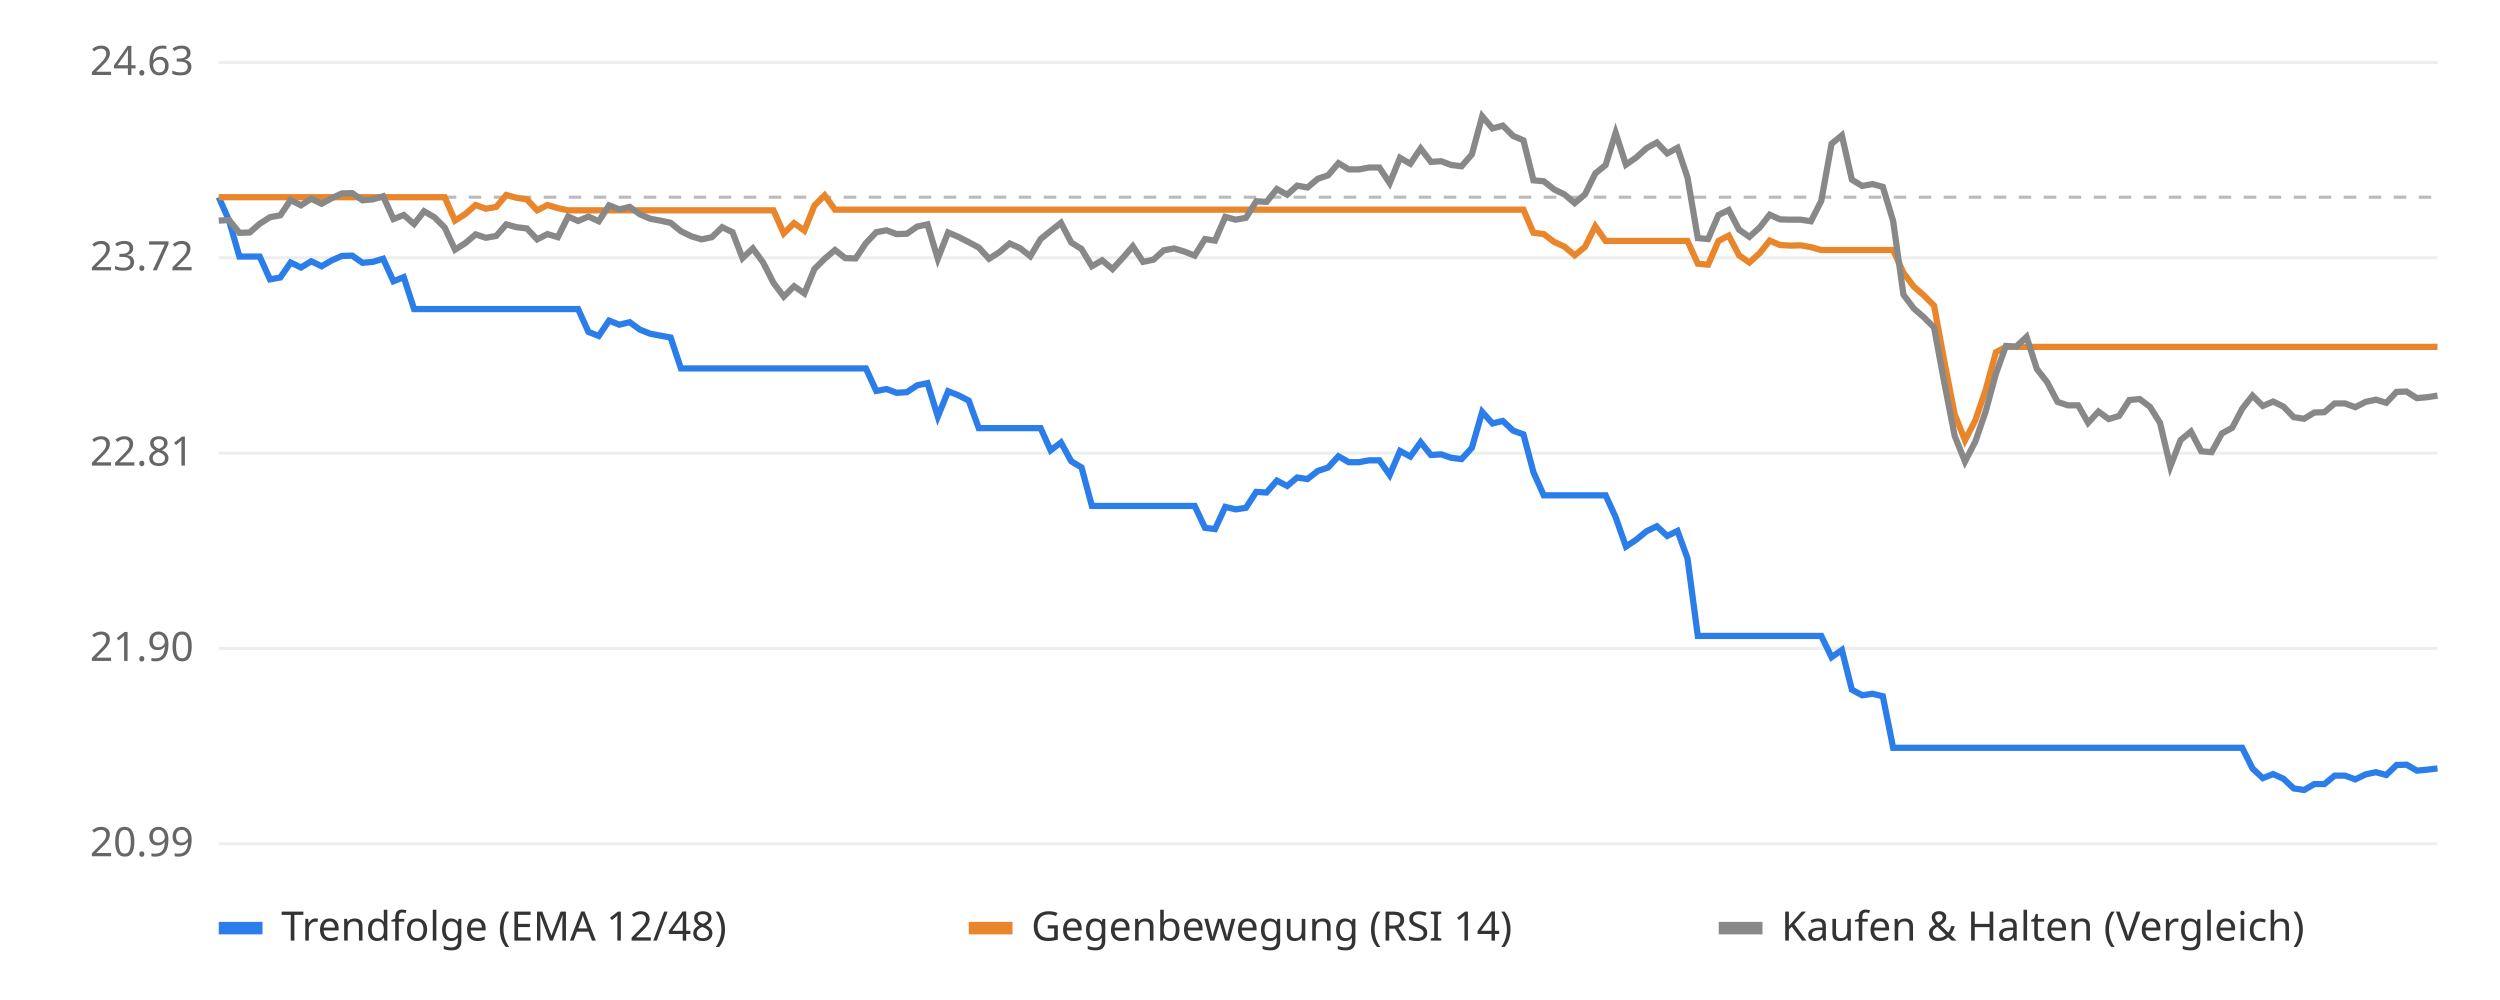
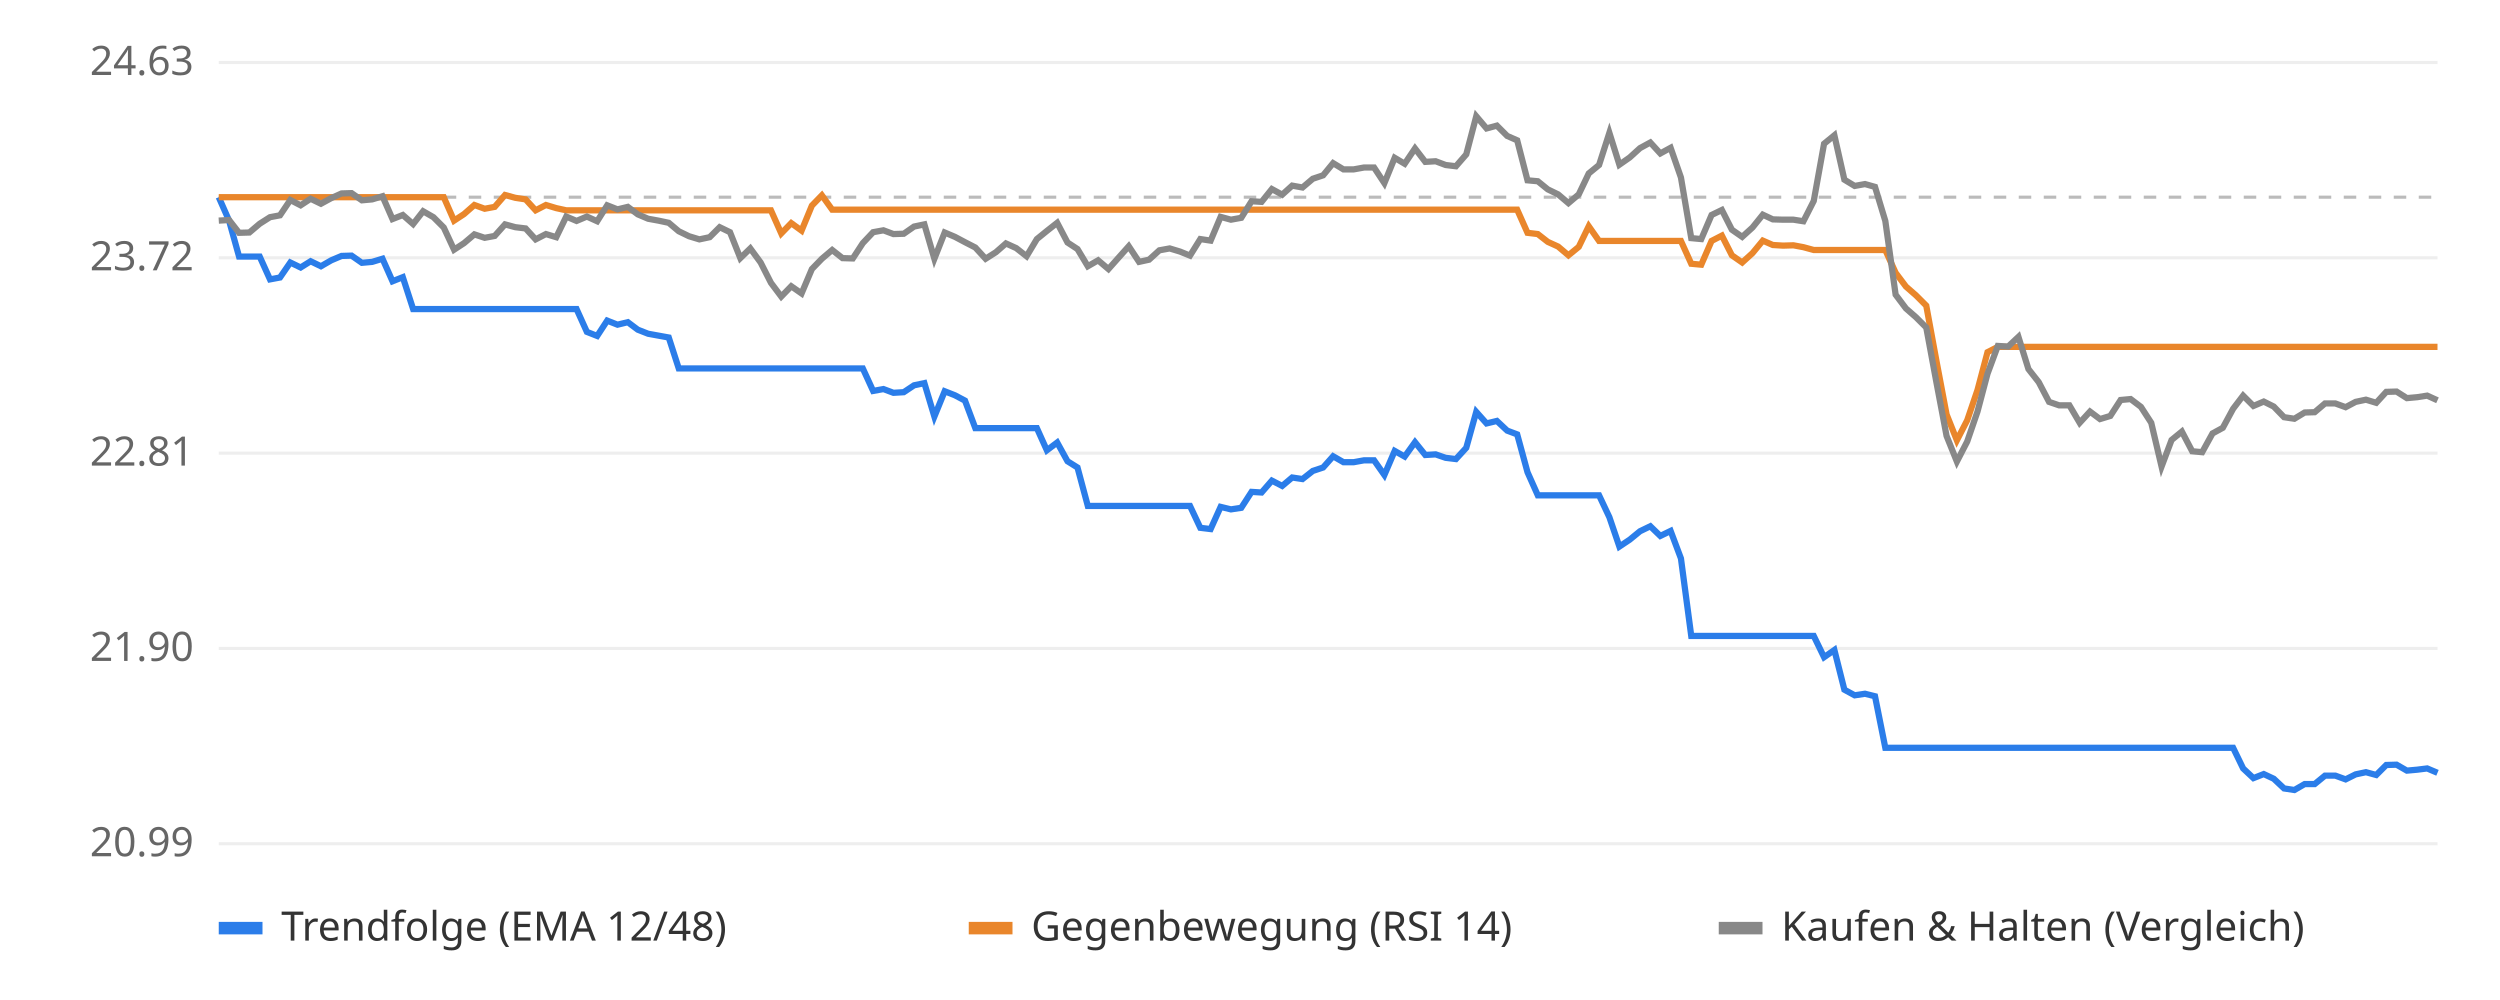
<svg xmlns="http://www.w3.org/2000/svg" viewBox="0 0 800 320" font-family="sans-serif" font-size="13">
  <rect width="800" height="320" fill="#ffffff" />
  <line x1="70" x2="780" y1="270.0" y2="270.0" stroke="#eeeeee" />
  <text x="62" y="274.0" text-anchor="end" fill="#666">20.99</text>
  <line x1="70" x2="780" y1="207.5" y2="207.5" stroke="#eeeeee" />
  <text x="62" y="211.5" text-anchor="end" fill="#666">21.90</text>
  <line x1="70" x2="780" y1="145.0" y2="145.0" stroke="#eeeeee" />
  <text x="62" y="149.0" text-anchor="end" fill="#666">22.81</text>
  <line x1="70" x2="780" y1="82.5" y2="82.5" stroke="#eeeeee" />
  <text x="62" y="86.5" text-anchor="end" fill="#666">23.72</text>
  <line x1="70" x2="780" y1="20.0" y2="20.0" stroke="#eeeeee" />
  <text x="62" y="24.0" text-anchor="end" fill="#666">24.63</text>
  <line x1="70" x2="780" y1="63.1" y2="63.1" stroke="#bbbbbb" stroke-dasharray="4 4" />
-   <polyline points="70.0,63.1 73.3,70.6 76.6,82.1 79.9,82.1 83.1,82.1 86.4,89.4 89.7,88.8 93.0,84.0 96.3,85.6 99.6,83.6 102.9,85.2 106.2,83.3 109.4,81.9 112.7,81.8 116.0,84.1 119.3,83.8 122.6,82.8 125.9,90.0 129.2,88.7 132.5,98.9 135.7,98.9 139.0,98.9 142.3,98.9 145.6,98.9 148.9,98.9 152.2,98.9 155.5,98.9 158.8,98.9 162.0,98.9 165.3,98.9 168.6,98.9 171.9,98.9 175.2,98.9 178.5,98.9 181.8,98.9 185.0,98.9 188.3,106.2 191.6,107.5 194.9,102.6 198.2,103.9 201.5,103.1 204.8,105.5 208.1,106.8 211.3,107.4 214.6,108.0 217.9,117.9 221.2,117.9 224.5,117.9 227.8,117.9 231.1,117.9 234.4,117.9 237.6,117.9 240.9,117.9 244.2,117.9 247.5,117.9 250.8,117.9 254.1,117.9 257.4,117.9 260.6,117.9 263.9,117.9 267.2,117.9 270.5,117.9 273.8,117.9 277.1,117.9 280.4,125.1 283.7,124.5 286.9,125.7 290.2,125.5 293.5,123.3 296.8,122.6 300.1,133.3 303.4,125.2 306.7,126.5 310.0,128.2 313.2,137.0 316.5,137.0 319.8,137.0 323.1,137.0 326.4,137.0 329.7,137.0 333.0,137.0 336.2,144.1 339.5,141.6 342.8,147.6 346.1,149.6 349.4,161.9 352.7,161.9 356.0,161.9 359.3,161.9 362.5,161.9 365.8,161.9 369.1,161.9 372.4,161.9 375.7,161.9 379.0,161.9 382.3,161.9 385.6,168.9 388.8,169.3 392.1,162.2 395.4,163.0 398.7,162.5 402.0,157.4 405.3,157.6 408.6,153.8 411.9,155.5 415.1,152.8 418.4,153.3 421.7,150.7 425.0,149.6 428.3,146.0 431.6,147.9 434.9,147.9 438.1,147.3 441.4,147.3 444.7,152.0 448.0,144.3 451.3,146.1 454.6,141.5 457.9,145.6 461.2,145.4 464.4,146.5 467.7,146.9 471.0,143.3 474.3,131.8 477.6,135.5 480.9,134.7 484.2,137.8 487.5,139.0 490.7,151.1 494.0,158.5 497.3,158.5 500.6,158.5 503.9,158.5 507.2,158.5 510.5,158.5 513.8,158.5 517.0,165.5 520.3,174.9 523.6,172.7 526.9,170.0 530.2,168.4 533.5,171.5 536.8,169.9 540.0,178.7 543.3,203.5 546.6,203.5 549.9,203.5 553.2,203.5 556.5,203.5 559.8,203.5 563.1,203.5 566.3,203.5 569.6,203.5 572.9,203.5 576.2,203.5 579.5,203.5 582.8,203.5 586.1,210.3 589.4,208.0 592.6,220.7 595.9,222.5 599.2,222.0 602.5,222.8 605.8,239.3 609.1,239.3 612.4,239.3 615.6,239.3 618.9,239.3 622.2,239.3 625.5,239.3 628.8,239.3 632.1,239.3 635.4,239.3 638.7,239.3 641.9,239.3 645.2,239.3 648.5,239.3 651.8,239.3 655.1,239.3 658.4,239.3 661.7,239.3 665.0,239.3 668.2,239.3 671.5,239.3 674.8,239.3 678.1,239.3 681.4,239.3 684.7,239.3 688.0,239.3 691.2,239.3 694.5,239.3 697.8,239.3 701.1,239.3 704.4,239.3 707.7,239.3 711.0,239.3 714.3,239.3 717.5,239.3 720.8,245.9 724.1,249.0 727.4,247.7 730.7,249.2 734.0,252.3 737.3,252.8 740.6,250.9 743.8,250.9 747.1,248.2 750.4,248.2 753.7,249.4 757.0,247.8 760.3,247.1 763.6,248.0 766.9,244.8 770.1,244.7 773.4,246.6 776.7,246.3 780.0,245.9" fill="none" stroke="#2b7de9" stroke-width="2" />
-   <polyline points="70.0,63.1 73.3,63.1 76.6,63.1 79.9,63.1 83.1,63.1 86.4,63.1 89.7,63.1 93.0,63.1 96.3,63.1 99.6,63.1 102.9,63.1 106.2,63.1 109.4,63.1 112.7,63.1 116.0,63.1 119.3,63.1 122.6,63.1 125.9,63.1 129.2,63.1 132.5,63.1 135.7,63.1 139.0,63.1 142.3,63.1 145.6,70.6 148.9,68.5 152.2,65.6 155.5,66.8 158.8,66.2 162.0,62.4 165.3,63.3 168.6,63.8 171.9,67.3 175.2,65.6 178.5,66.6 181.8,67.3 185.0,67.3 188.3,67.3 191.6,67.3 194.9,67.3 198.2,67.3 201.5,67.3 204.8,67.3 208.1,67.3 211.3,67.3 214.6,67.3 217.9,67.3 221.2,67.3 224.5,67.3 227.8,67.3 231.1,67.3 234.4,67.3 237.6,67.3 240.9,67.3 244.2,67.3 247.5,67.3 250.8,74.7 254.1,71.4 257.4,73.8 260.6,65.8 263.9,62.5 267.2,67.1 270.5,67.1 273.8,67.1 277.1,67.1 280.4,67.1 283.7,67.1 286.9,67.1 290.2,67.1 293.5,67.1 296.8,67.1 300.1,67.1 303.4,67.1 306.7,67.1 310.0,67.1 313.2,67.1 316.5,67.1 319.8,67.1 323.1,67.1 326.4,67.1 329.7,67.1 333.0,67.1 336.2,67.1 339.5,67.1 342.8,67.1 346.1,67.1 349.4,67.1 352.7,67.1 356.0,67.1 359.3,67.1 362.5,67.1 365.8,67.1 369.1,67.1 372.4,67.1 375.7,67.1 379.0,67.1 382.3,67.1 385.6,67.1 388.8,67.1 392.1,67.1 395.4,67.1 398.7,67.1 402.0,67.1 405.3,67.1 408.6,67.1 411.9,67.1 415.1,67.1 418.4,67.1 421.7,67.1 425.0,67.1 428.3,67.1 431.6,67.1 434.9,67.1 438.1,67.1 441.4,67.1 444.7,67.1 448.0,67.1 451.3,67.1 454.6,67.1 457.9,67.1 461.2,67.1 464.4,67.1 467.7,67.1 471.0,67.1 474.3,67.1 477.6,67.1 480.9,67.1 484.2,67.1 487.5,67.1 490.7,74.5 494.0,74.9 497.3,77.4 500.6,78.9 503.9,81.7 507.2,79.0 510.5,72.4 513.8,77.1 517.0,77.1 520.3,77.1 523.6,77.1 526.9,77.1 530.2,77.1 533.5,77.1 536.8,77.1 540.0,77.1 543.3,84.4 546.6,84.7 549.9,77.1 553.2,75.4 556.5,81.7 559.8,84.0 563.1,81.0 566.3,77.0 569.6,78.4 572.9,78.6 576.2,78.5 579.5,79.1 582.8,80.0 586.1,80.0 589.4,80.0 592.6,80.0 595.9,80.0 599.2,80.0 602.5,80.0 605.8,80.0 609.1,87.3 612.4,91.7 615.6,94.5 618.9,97.8 622.2,115.7 625.5,132.6 628.8,140.9 632.1,134.5 635.4,124.8 638.7,112.7 641.9,111.0 645.2,111.0 648.5,111.0 651.8,111.0 655.1,111.0 658.4,111.0 661.7,111.0 665.0,111.0 668.2,111.0 671.5,111.0 674.8,111.0 678.1,111.0 681.4,111.0 684.7,111.0 688.0,111.0 691.2,111.0 694.5,111.0 697.8,111.0 701.1,111.0 704.4,111.0 707.7,111.0 711.0,111.0 714.3,111.0 717.5,111.0 720.8,111.0 724.1,111.0 727.4,111.0 730.7,111.0 734.0,111.0 737.3,111.0 740.6,111.0 743.8,111.0 747.1,111.0 750.4,111.0 753.7,111.0 757.0,111.0 760.3,111.0 763.6,111.0 766.9,111.0 770.1,111.0 773.4,111.0 776.7,111.0 780.0,111.0" fill="none" stroke="#e9862b" stroke-width="2" />
-   <polyline points="70.0,70.6 73.3,70.4 76.6,74.5 79.9,74.4 83.1,71.6 86.4,69.5 89.7,68.9 93.0,64.0 96.3,65.7 99.6,63.6 102.9,65.2 106.2,63.4 109.4,61.9 112.7,61.8 116.0,64.1 119.3,63.8 122.6,62.8 125.9,70.1 129.2,68.8 132.5,71.7 135.7,67.6 139.0,69.5 142.3,72.8 145.6,79.9 148.9,77.8 152.2,75.0 155.5,76.1 158.8,75.5 162.0,71.8 165.3,72.7 168.6,73.1 171.9,76.6 175.2,74.9 178.5,75.9 181.8,69.3 185.0,70.7 188.3,69.3 191.6,70.8 194.9,65.7 198.2,67.0 201.5,66.2 204.8,68.6 208.1,70.0 211.3,70.6 214.6,71.3 217.9,74.0 221.2,75.6 224.5,76.6 227.8,75.9 231.1,72.7 234.4,74.3 237.6,82.6 240.9,79.5 244.2,84.0 247.5,90.5 250.8,94.9 254.1,91.6 257.4,93.9 260.6,86.1 263.9,82.8 267.2,80.0 270.5,82.6 273.8,82.7 277.1,77.8 280.4,74.3 283.7,73.7 286.9,74.9 290.2,74.8 293.5,72.5 296.8,71.8 300.1,82.8 303.4,74.4 306.7,75.8 310.0,77.5 313.2,79.2 316.5,82.8 319.8,80.7 323.1,77.9 326.4,79.4 329.7,82.0 333.0,76.5 336.2,73.9 339.5,71.3 342.8,77.6 346.1,79.7 349.4,85.2 352.7,83.3 356.0,86.1 359.3,82.5 362.5,78.8 365.8,83.8 369.1,83.1 372.4,80.1 375.7,79.5 379.0,80.5 382.3,81.8 385.6,76.5 388.8,77.0 392.1,69.4 395.4,70.3 398.7,69.7 402.0,64.4 405.3,64.6 408.6,60.5 411.9,62.3 415.1,59.4 418.4,60.0 421.7,57.2 425.0,56.1 428.3,52.2 431.6,54.2 434.9,54.2 438.1,53.6 441.4,53.6 444.7,58.6 448.0,50.5 451.3,52.4 454.6,47.5 457.9,51.8 461.2,51.6 464.4,52.8 467.7,53.2 471.0,49.4 474.3,37.2 477.6,41.1 480.9,40.2 484.2,43.5 487.5,44.9 490.7,57.7 494.0,58.0 497.3,60.6 500.6,62.2 503.9,65.0 507.2,62.2 510.5,55.5 513.8,52.8 517.0,42.5 520.3,52.7 523.6,50.4 526.9,47.4 530.2,45.6 533.5,49.1 536.8,47.3 540.0,56.8 543.3,76.2 546.6,76.5 549.9,68.8 553.2,67.2 556.5,73.5 559.8,75.8 563.1,72.8 566.3,68.7 569.6,70.2 572.9,70.3 576.2,70.3 579.5,70.8 582.8,64.3 586.1,46.0 589.4,43.3 592.6,57.5 595.9,59.5 599.2,58.9 602.5,59.8 605.8,70.7 609.1,94.3 612.4,98.7 615.6,101.5 618.9,104.8 622.2,122.6 625.5,139.5 628.8,147.7 632.1,141.3 635.4,131.7 638.7,119.6 641.9,110.7 645.2,110.9 648.5,107.8 651.8,118.1 655.1,122.3 658.4,128.6 661.7,129.7 665.0,129.7 668.2,135.3 671.5,131.7 674.8,134.1 678.1,133.1 681.4,128.0 684.7,127.7 688.0,130.2 691.2,135.3 694.5,149.3 697.8,140.8 701.1,138.1 704.4,144.4 707.7,144.7 711.0,138.7 714.3,136.9 717.5,130.8 720.8,126.6 724.1,129.9 727.4,128.5 730.7,130.1 734.0,133.5 737.3,134.0 740.6,132.0 743.8,131.9 747.1,129.1 750.4,129.1 753.7,130.3 757.0,128.6 760.3,127.9 763.6,128.9 766.9,125.4 770.1,125.3 773.4,127.4 776.7,127.1 780.0,126.6" fill="none" stroke="#888888" stroke-width="2" />
+   <polyline points="70.0,63.1 73.3,70.6 76.5,82.1 79.8,82.1 83.1,82.1 86.4,89.4 89.6,88.8 92.9,84.0 96.2,85.6 99.4,83.6 102.7,85.2 106.0,83.3 109.3,81.9 112.5,81.8 115.8,84.1 119.1,83.8 122.4,82.8 125.6,90.0 128.9,88.7 132.2,98.9 135.4,98.9 138.7,98.9 142.0,98.9 145.3,98.9 148.5,98.9 151.8,98.9 155.1,98.9 158.3,98.9 161.6,98.9 164.9,98.9 168.2,98.9 171.4,98.9 174.7,98.9 178.0,98.9 181.2,98.9 184.5,98.9 187.8,106.2 191.1,107.5 194.3,102.6 197.6,103.9 200.9,103.1 204.1,105.5 207.4,106.8 210.7,107.4 214.0,108.0 217.2,117.9 220.5,117.9 223.8,117.9 227.1,117.9 230.3,117.9 233.6,117.9 236.9,117.9 240.1,117.9 243.4,117.9 246.7,117.9 250.0,117.9 253.2,117.9 256.5,117.9 259.8,117.9 263.0,117.9 266.3,117.9 269.6,117.9 272.9,117.9 276.1,117.9 279.4,125.1 282.7,124.5 285.9,125.7 289.2,125.5 292.5,123.3 295.8,122.6 299.0,133.3 302.3,125.2 305.6,126.5 308.8,128.2 312.1,137.0 315.4,137.0 318.7,137.0 321.9,137.0 325.2,137.0 328.5,137.0 331.8,137.0 335.0,144.1 338.3,141.6 341.6,147.6 344.8,149.6 348.1,161.9 351.4,161.9 354.7,161.9 357.9,161.9 361.2,161.9 364.5,161.9 367.7,161.9 371.0,161.9 374.3,161.9 377.6,161.9 380.8,161.9 384.1,168.9 387.4,169.3 390.6,162.2 393.9,163.0 397.2,162.5 400.5,157.4 403.7,157.6 407.0,153.8 410.3,155.5 413.5,152.8 416.8,153.3 420.1,150.7 423.4,149.6 426.6,146.0 429.9,147.9 433.2,147.9 436.5,147.3 439.7,147.3 443.0,152.0 446.3,144.3 449.5,146.1 452.8,141.5 456.1,145.6 459.4,145.4 462.6,146.5 465.9,146.9 469.2,143.3 472.4,131.8 475.7,135.5 479.0,134.7 482.3,137.8 485.5,139.0 488.8,151.1 492.1,158.5 495.3,158.5 498.6,158.5 501.9,158.5 505.2,158.5 508.4,158.5 511.7,158.5 515.0,165.5 518.2,174.9 521.5,172.7 524.8,170.0 528.1,168.4 531.3,171.5 534.6,169.9 537.9,178.7 541.2,203.5 544.4,203.5 547.7,203.5 551.0,203.5 554.2,203.5 557.5,203.5 560.8,203.5 564.1,203.5 567.3,203.5 570.6,203.5 573.9,203.5 577.1,203.5 580.4,203.5 583.7,210.3 587.0,208.0 590.2,220.7 593.5,222.5 596.8,222.0 600.0,222.8 603.3,239.3 606.6,239.3 609.9,239.3 613.1,239.3 616.4,239.3 619.7,239.3 622.9,239.3 626.2,239.3 629.5,239.3 632.8,239.3 636.0,239.3 639.3,239.3 642.6,239.3 645.9,239.3 649.1,239.3 652.4,239.3 655.7,239.3 658.9,239.3 662.2,239.3 665.5,239.3 668.8,239.3 672.0,239.3 675.3,239.3 678.6,239.3 681.8,239.3 685.1,239.3 688.4,239.3 691.7,239.3 694.9,239.3 698.2,239.3 701.5,239.3 704.7,239.3 708.0,239.3 711.3,239.3 714.6,239.3 717.8,245.9 721.1,249.0 724.4,247.7 727.6,249.2 730.9,252.3 734.2,252.8 737.5,250.9 740.7,250.9 744.0,248.2 747.3,248.2 750.6,249.4 753.8,247.8 757.1,247.1 760.4,248.0 763.6,244.8 766.9,244.7 770.2,246.6 773.5,246.3 776.7,245.9 780.0,247.3" fill="none" stroke="#2b7de9" stroke-width="2" />
+   <polyline points="70.0,63.1 73.3,63.1 76.5,63.1 79.8,63.1 83.1,63.1 86.4,63.1 89.6,63.1 92.9,63.1 96.2,63.1 99.4,63.1 102.7,63.1 106.0,63.1 109.3,63.1 112.5,63.1 115.8,63.1 119.1,63.1 122.4,63.1 125.6,63.1 128.9,63.1 132.2,63.1 135.4,63.1 138.7,63.1 142.0,63.1 145.3,70.6 148.5,68.5 151.8,65.6 155.1,66.8 158.3,66.2 161.6,62.4 164.9,63.3 168.2,63.8 171.4,67.3 174.7,65.6 178.0,66.6 181.2,67.3 184.5,67.3 187.8,67.3 191.1,67.3 194.3,67.3 197.6,67.3 200.9,67.3 204.1,67.3 207.4,67.3 210.7,67.3 214.0,67.3 217.2,67.3 220.5,67.3 223.8,67.3 227.1,67.3 230.3,67.3 233.6,67.3 236.9,67.3 240.1,67.3 243.4,67.3 246.7,67.3 250.0,74.7 253.2,71.4 256.5,73.8 259.8,65.8 263.0,62.5 266.3,67.1 269.6,67.1 272.9,67.1 276.1,67.1 279.4,67.1 282.7,67.1 285.9,67.1 289.2,67.1 292.5,67.1 295.8,67.1 299.0,67.1 302.3,67.1 305.6,67.1 308.8,67.1 312.1,67.1 315.4,67.1 318.7,67.1 321.9,67.1 325.2,67.1 328.5,67.1 331.8,67.1 335.0,67.1 338.3,67.1 341.6,67.1 344.8,67.1 348.1,67.1 351.4,67.1 354.7,67.1 357.9,67.1 361.2,67.1 364.5,67.1 367.7,67.1 371.0,67.1 374.3,67.1 377.6,67.1 380.8,67.1 384.1,67.1 387.4,67.1 390.6,67.1 393.9,67.1 397.2,67.1 400.5,67.1 403.7,67.1 407.0,67.1 410.3,67.1 413.5,67.1 416.8,67.1 420.1,67.1 423.4,67.1 426.6,67.1 429.9,67.1 433.2,67.1 436.5,67.1 439.7,67.1 443.0,67.1 446.3,67.1 449.5,67.1 452.8,67.1 456.1,67.1 459.4,67.1 462.6,67.1 465.9,67.1 469.2,67.1 472.4,67.1 475.7,67.1 479.0,67.1 482.3,67.1 485.5,67.1 488.8,74.5 492.1,74.9 495.3,77.4 498.6,78.9 501.9,81.7 505.2,79.0 508.4,72.4 511.7,77.1 515.0,77.1 518.2,77.1 521.5,77.1 524.8,77.1 528.1,77.1 531.3,77.1 534.6,77.1 537.9,77.1 541.2,84.4 544.4,84.7 547.7,77.1 551.0,75.4 554.2,81.7 557.5,84.0 560.8,81.0 564.1,77.0 567.3,78.4 570.6,78.6 573.9,78.5 577.1,79.1 580.4,80.0 583.7,80.0 587.0,80.0 590.2,80.0 593.5,80.0 596.8,80.0 600.0,80.0 603.3,80.0 606.6,87.3 609.9,91.7 613.1,94.5 616.4,97.8 619.7,115.7 622.9,132.6 626.2,140.9 629.5,134.5 632.8,124.8 636.0,112.7 639.3,111.0 642.6,111.0 645.9,111.0 649.1,111.0 652.4,111.0 655.7,111.0 658.9,111.0 662.2,111.0 665.5,111.0 668.8,111.0 672.0,111.0 675.3,111.0 678.6,111.0 681.8,111.0 685.1,111.0 688.4,111.0 691.7,111.0 694.9,111.0 698.2,111.0 701.5,111.0 704.7,111.0 708.0,111.0 711.3,111.0 714.6,111.0 717.8,111.0 721.1,111.0 724.4,111.0 727.6,111.0 730.9,111.0 734.2,111.0 737.5,111.0 740.7,111.0 744.0,111.0 747.3,111.0 750.6,111.0 753.8,111.0 757.1,111.0 760.4,111.0 763.6,111.0 766.9,111.0 770.2,111.0 773.5,111.0 776.7,111.0 780.0,111.0" fill="none" stroke="#e9862b" stroke-width="2" />
+   <polyline points="70.0,70.6 73.3,70.4 76.5,74.5 79.8,74.4 83.1,71.6 86.4,69.5 89.6,68.9 92.9,64.0 96.2,65.7 99.4,63.6 102.7,65.2 106.0,63.4 109.3,61.9 112.5,61.8 115.8,64.1 119.1,63.8 122.4,62.8 125.6,70.1 128.9,68.8 132.2,71.7 135.4,67.6 138.7,69.5 142.0,72.8 145.3,79.9 148.5,77.8 151.8,75.0 155.1,76.1 158.3,75.5 161.6,71.8 164.9,72.7 168.2,73.1 171.4,76.6 174.7,74.9 178.0,75.9 181.2,69.3 184.5,70.7 187.8,69.3 191.1,70.8 194.3,65.7 197.6,67.0 200.9,66.2 204.1,68.6 207.4,70.0 210.7,70.6 214.0,71.3 217.2,74.0 220.5,75.6 223.8,76.6 227.1,75.9 230.3,72.7 233.6,74.3 236.9,82.6 240.1,79.5 243.4,84.0 246.7,90.5 250.0,94.9 253.2,91.6 256.5,93.9 259.8,86.1 263.0,82.8 266.3,80.0 269.6,82.6 272.9,82.7 276.1,77.8 279.4,74.3 282.7,73.7 285.9,74.9 289.2,74.8 292.5,72.5 295.8,71.8 299.0,82.8 302.3,74.4 305.6,75.8 308.8,77.5 312.1,79.2 315.4,82.8 318.7,80.7 321.9,77.9 325.2,79.4 328.5,82.0 331.8,76.5 335.0,73.9 338.3,71.3 341.6,77.6 344.8,79.7 348.1,85.2 351.4,83.3 354.7,86.1 357.9,82.5 361.2,78.8 364.5,83.8 367.7,83.1 371.0,80.1 374.3,79.5 377.6,80.5 380.8,81.8 384.1,76.5 387.4,77.0 390.6,69.4 393.9,70.3 397.2,69.7 400.5,64.4 403.7,64.6 407.0,60.5 410.3,62.3 413.5,59.4 416.8,60.0 420.1,57.2 423.4,56.1 426.6,52.2 429.9,54.2 433.2,54.2 436.5,53.6 439.7,53.6 443.0,58.6 446.3,50.5 449.5,52.4 452.8,47.5 456.1,51.8 459.4,51.6 462.6,52.8 465.9,53.2 469.2,49.4 472.4,37.2 475.7,41.1 479.0,40.2 482.3,43.5 485.5,44.9 488.8,57.7 492.1,58.0 495.3,60.6 498.6,62.2 501.9,65.0 505.2,62.2 508.4,55.5 511.7,52.8 515.0,42.5 518.2,52.7 521.5,50.4 524.8,47.4 528.1,45.6 531.3,49.1 534.6,47.3 537.9,56.8 541.2,76.2 544.4,76.5 547.7,68.8 551.0,67.2 554.2,73.5 557.5,75.8 560.8,72.8 564.1,68.7 567.3,70.2 570.6,70.3 573.9,70.3 577.1,70.8 580.4,64.3 583.7,46.0 587.0,43.3 590.2,57.5 593.5,59.5 596.8,58.9 600.0,59.8 603.3,70.7 606.6,94.3 609.9,98.7 613.1,101.5 616.4,104.8 619.7,122.6 622.9,139.5 626.2,147.7 629.5,141.3 632.8,131.7 636.0,119.6 639.3,110.7 642.6,110.9 645.9,107.8 649.1,118.1 652.4,122.3 655.7,128.6 658.9,129.7 662.2,129.7 665.5,135.3 668.8,131.7 672.0,134.1 675.3,133.1 678.6,128.0 681.8,127.7 685.1,130.2 688.4,135.3 691.7,149.3 694.9,140.8 698.2,138.1 701.5,144.4 704.7,144.7 708.0,138.7 711.3,136.9 714.6,130.8 717.8,126.6 721.1,129.9 724.4,128.5 727.6,130.1 730.9,133.5 734.2,134.0 737.5,132.0 740.7,131.9 744.0,129.1 747.3,129.1 750.6,130.3 753.8,128.6 757.1,127.9 760.4,128.9 763.6,125.4 766.9,125.3 770.2,127.4 773.5,127.1 776.7,126.6 780.0,128.1" fill="none" stroke="#888888" stroke-width="2" />
  <rect x="70" y="295" width="14" height="4" fill="#2b7de9" />
  <text x="90" y="301" fill="#333">Trendfolge (EMA 12/48)</text>
  <rect x="310" y="295" width="14" height="4" fill="#e9862b" />
  <text x="330" y="301" fill="#333">Gegenbewegung (RSI 14)</text>
  <rect x="550" y="295" width="14" height="4" fill="#888888" />
  <text x="570" y="301" fill="#333">Kaufen &amp; Halten (Vergleich)</text>
</svg>
